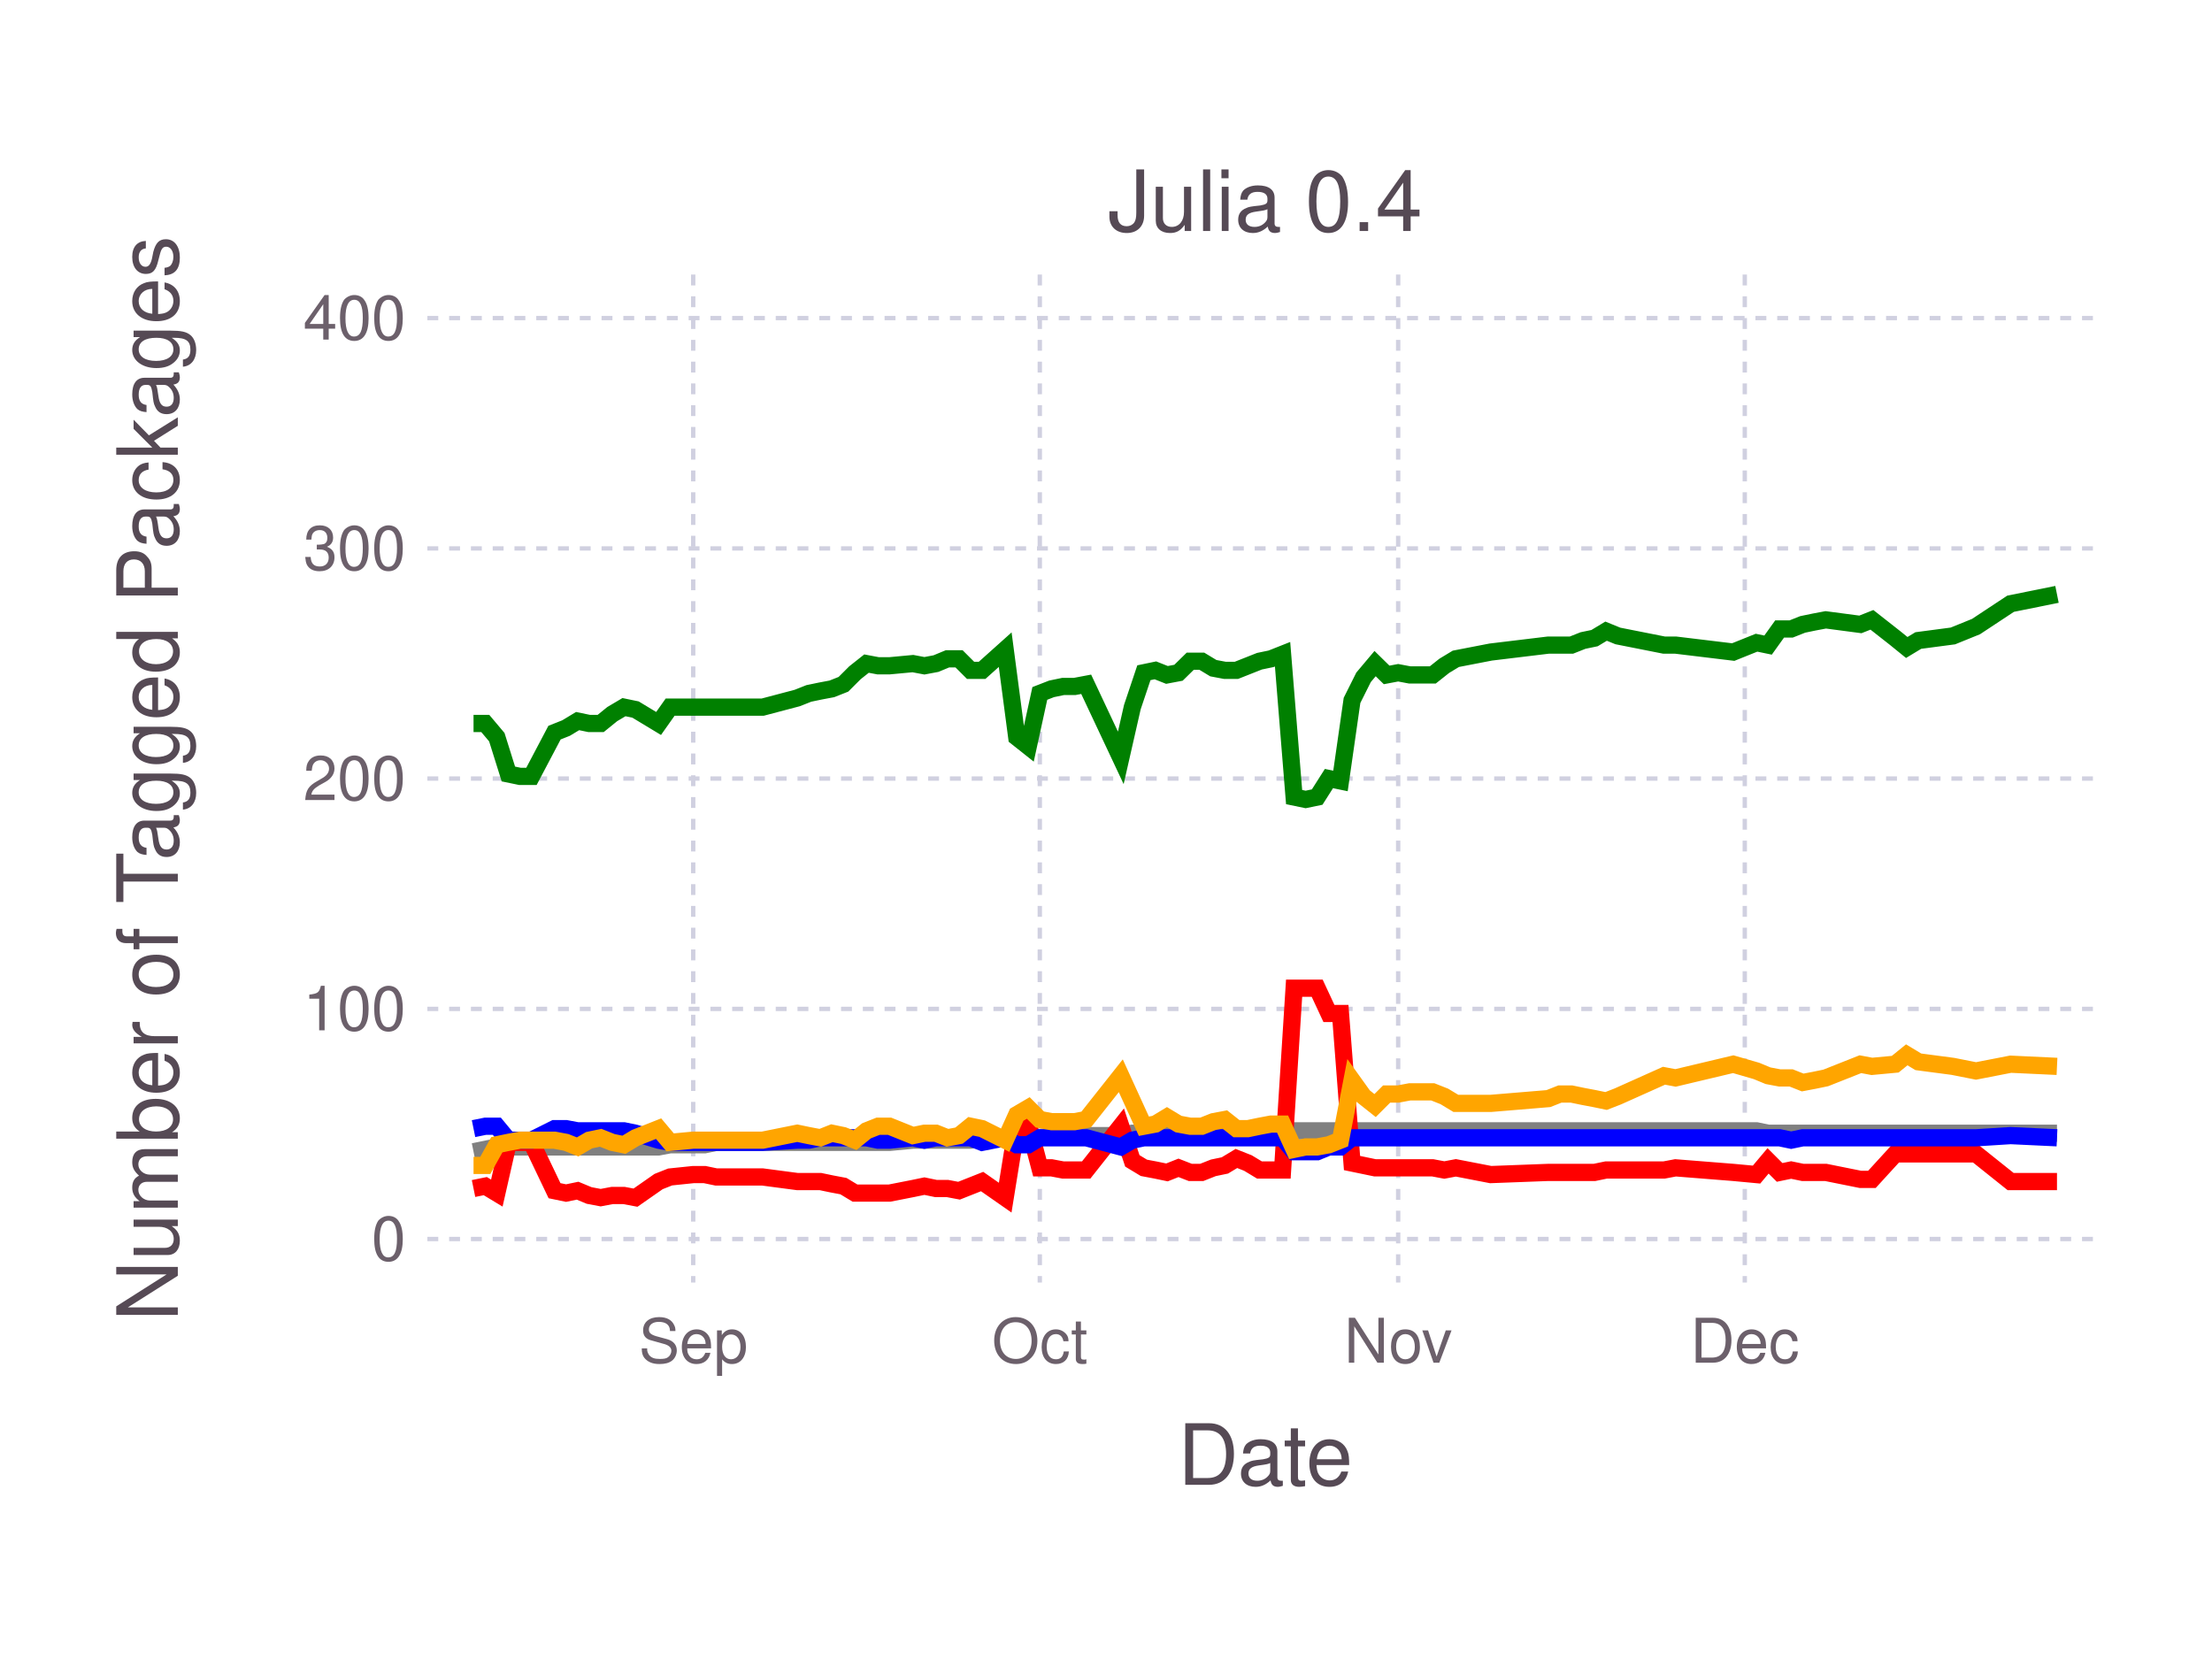
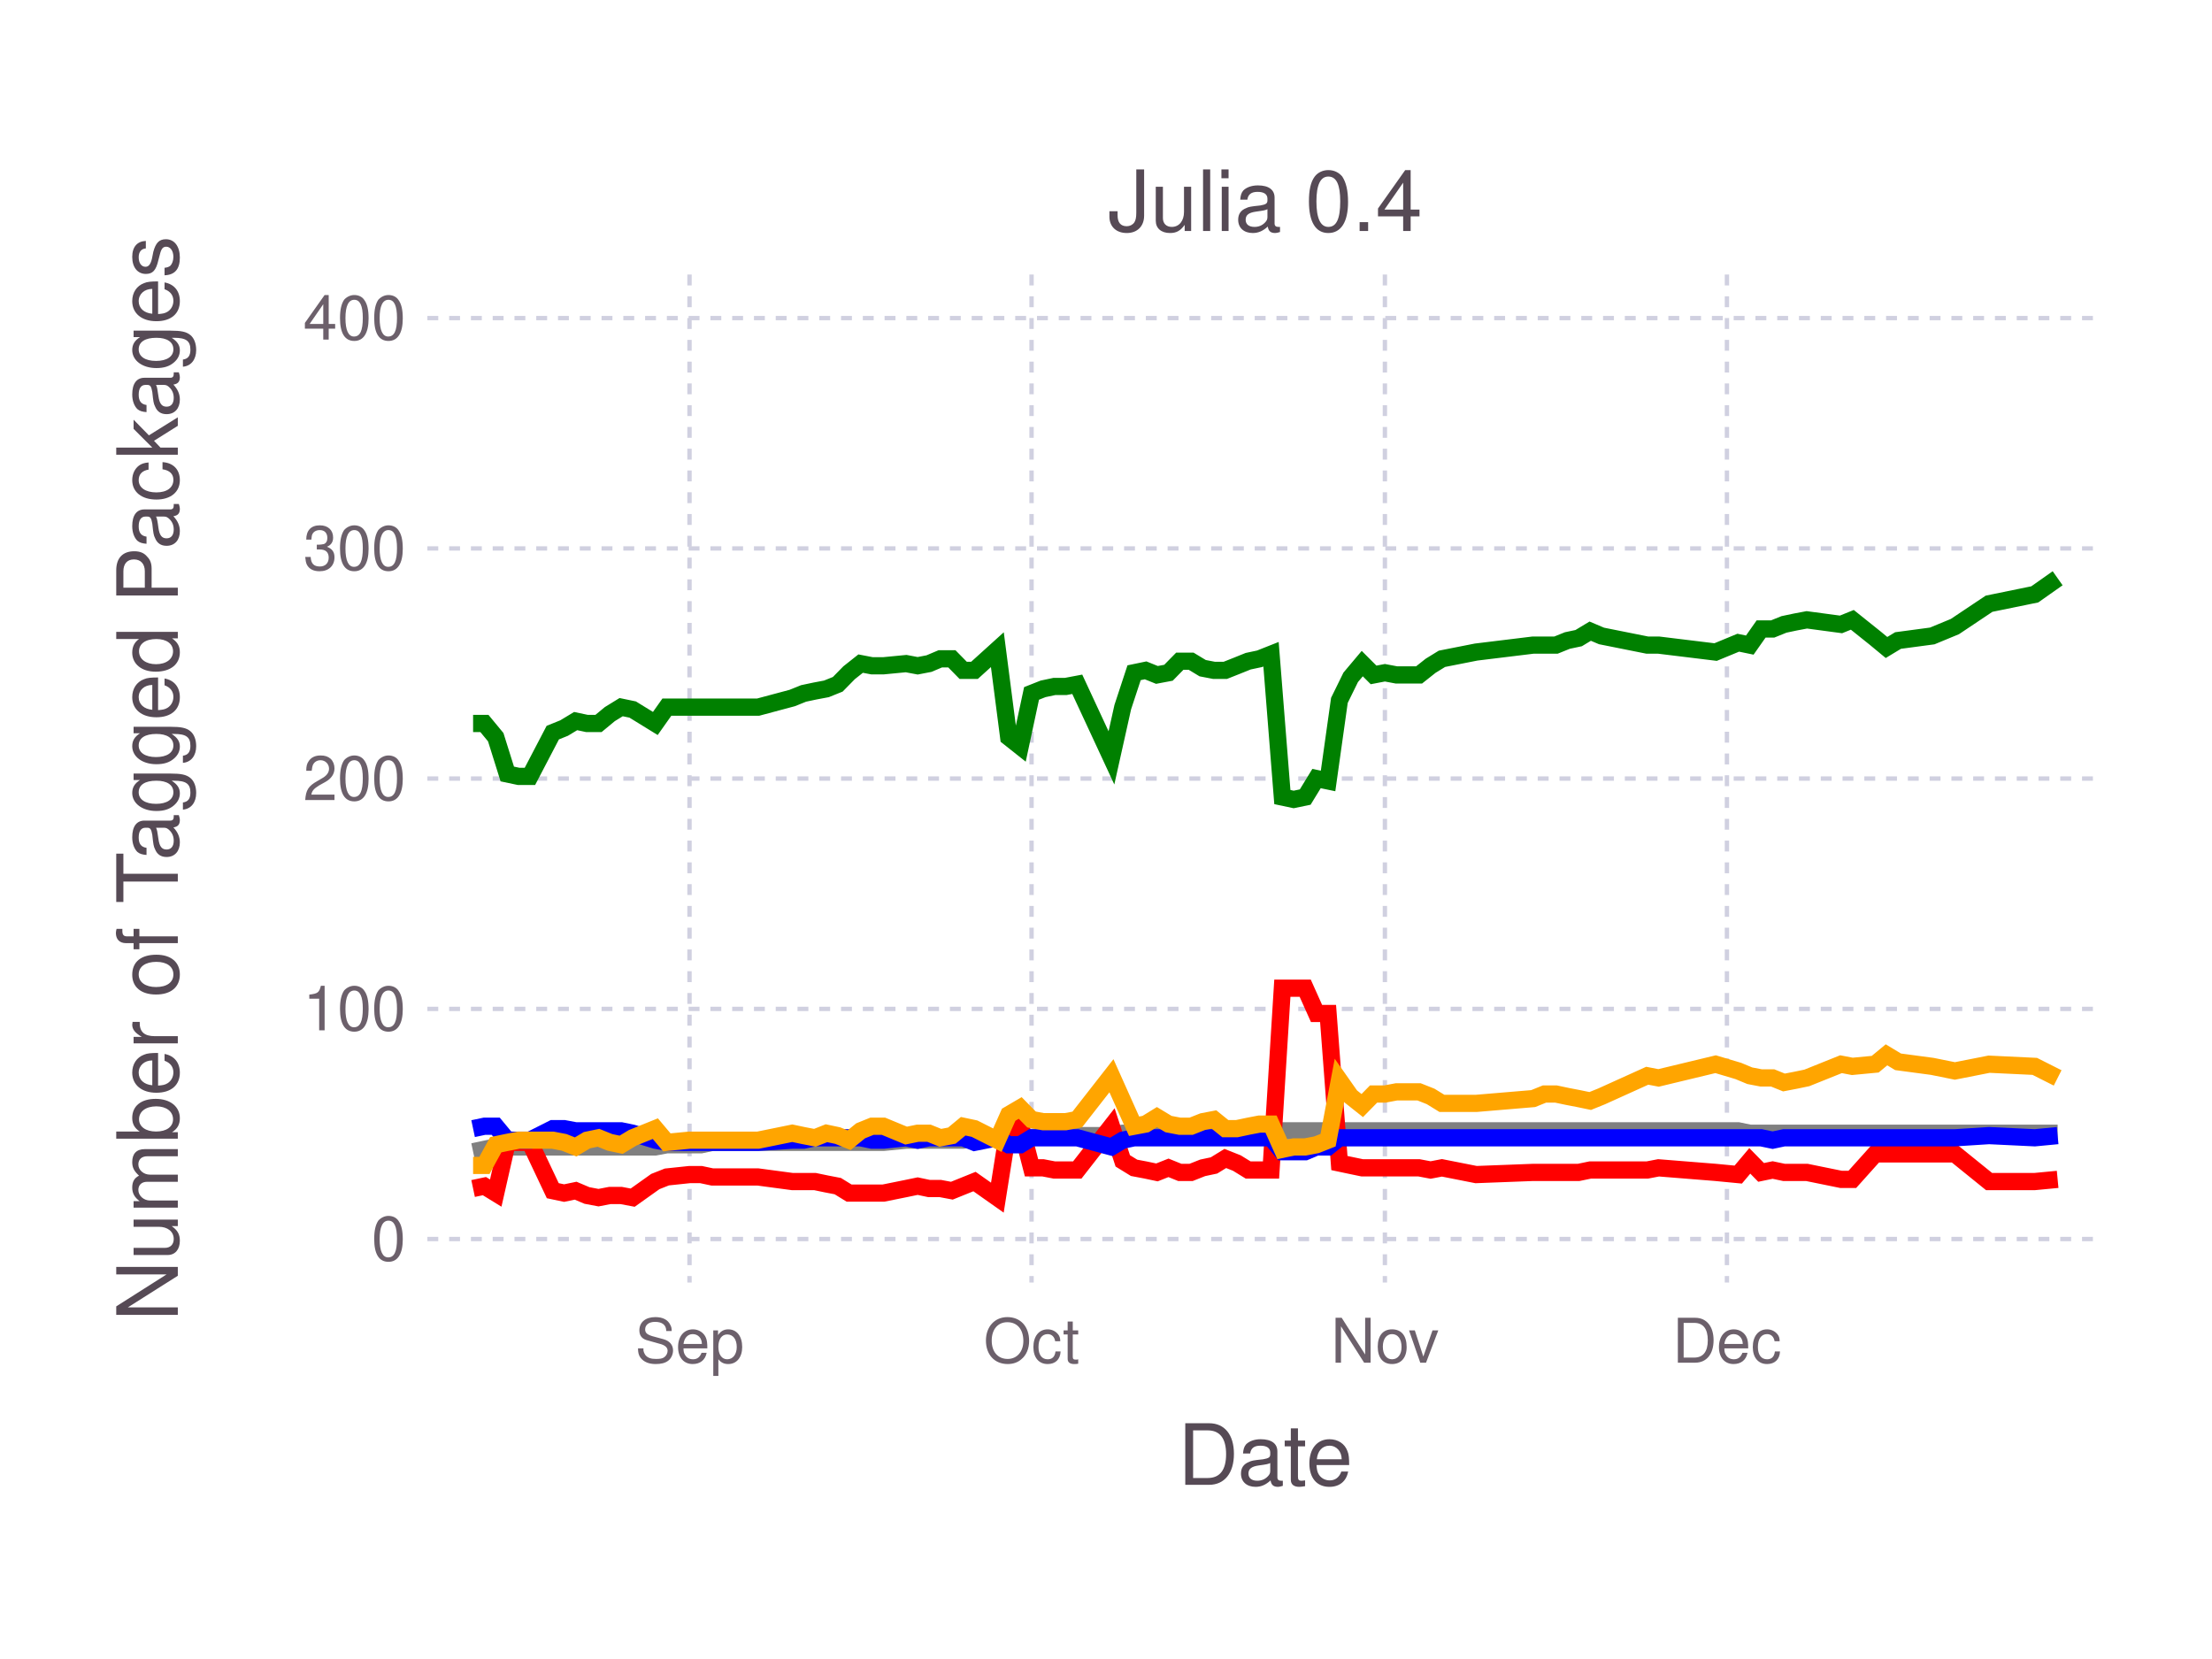
<svg xmlns="http://www.w3.org/2000/svg" version="1.2" width="101.6mm" height="76.2mm" viewBox="0 0 101.6 76.2" stroke="none" fill="#000000" stroke-width="0.3" font-size="3.88">
-   <g class="plotroot xscalable yscalable" id="fig-9beb30f15a404f60b111bd79cd5d7197-element-1">
-     <g font-size="3.88" font-family="'PT Sans','Helvetica Neue','Helvetica',sans-serif" fill="#564A55" stroke="none" id="fig-9beb30f15a404f60b111bd79cd5d7197-element-2">
+   <g class="plotroot xscalable yscalable" id="fig-b287af5b5a0b4c3a9619fa7e3c23b136-element-1">
+     <g font-size="3.88" font-family="'PT Sans','Helvetica Neue','Helvetica',sans-serif" fill="#564A55" stroke="none" id="fig-b287af5b5a0b4c3a9619fa7e3c23b136-element-2">
      <text x="58.12" y="68.2" text-anchor="middle">Date</text>
    </g>
-     <g class="guide xlabels" font-size="2.82" font-family="'PT Sans Caption','Helvetica Neue','Helvetica',sans-serif" fill="#6C606B" id="fig-9beb30f15a404f60b111bd79cd5d7197-element-3">
-       <text x="31.84" y="62.59" text-anchor="middle">Sep</text>
-       <text x="47.76" y="62.59" text-anchor="middle">Oct</text>
-       <text x="64.22" y="62.59" text-anchor="middle">Nov</text>
-       <text x="80.14" y="62.59" text-anchor="middle">Dec</text>
+     <g class="guide xlabels" font-size="2.82" font-family="'PT Sans Caption','Helvetica Neue','Helvetica',sans-serif" fill="#6C606B" id="fig-b287af5b5a0b4c3a9619fa7e3c23b136-element-3">
+       <text x="31.67" y="62.59" text-anchor="middle">Sep</text>
+       <text x="47.38" y="62.59" text-anchor="middle">Oct</text>
+       <text x="63.61" y="62.59" text-anchor="middle">Nov</text>
+       <text x="79.32" y="62.59" text-anchor="middle">Dec</text>
    </g>
-     <g clip-path="url(#fig-9beb30f15a404f60b111bd79cd5d7197-element-5)" id="fig-9beb30f15a404f60b111bd79cd5d7197-element-4">
-       <g pointer-events="visible" opacity="1" fill="none" stroke="none" class="guide background" id="fig-9beb30f15a404f60b111bd79cd5d7197-element-6">
+     <g clip-path="url(#fig-b287af5b5a0b4c3a9619fa7e3c23b136-element-5)" id="fig-b287af5b5a0b4c3a9619fa7e3c23b136-element-4">
+       <g pointer-events="visible" opacity="1" fill="none" stroke="none" class="guide background" id="fig-b287af5b5a0b4c3a9619fa7e3c23b136-element-6">
        <rect x="19.63" y="12.61" width="76.97" height="46.3" />
      </g>
-       <g class="guide ygridlines xfixed" stroke-dasharray="0.5,0.5" stroke-width="0.2" stroke="#D0D0E0" id="fig-9beb30f15a404f60b111bd79cd5d7197-element-7">
+       <g class="guide ygridlines xfixed" stroke-dasharray="0.5,0.5" stroke-width="0.2" stroke="#D0D0E0" id="fig-b287af5b5a0b4c3a9619fa7e3c23b136-element-7">
        <path fill="none" d="M19.63,56.91 L 96.6 56.91" />
        <path fill="none" d="M19.63,46.34 L 96.6 46.34" />
        <path fill="none" d="M19.63,35.76 L 96.6 35.76" />
        <path fill="none" d="M19.63,25.19 L 96.6 25.19" />
        <path fill="none" d="M19.63,14.61 L 96.6 14.61" />
      </g>
-       <g class="guide xgridlines yfixed" stroke-dasharray="0.5,0.5" stroke-width="0.2" stroke="#D0D0E0" id="fig-9beb30f15a404f60b111bd79cd5d7197-element-8">
-         <path fill="none" d="M31.84,12.61 L 31.84 58.91" />
-         <path fill="none" d="M47.76,12.61 L 47.76 58.91" />
-         <path fill="none" d="M64.22,12.61 L 64.22 58.91" />
-         <path fill="none" d="M80.14,12.61 L 80.14 58.91" />
+       <g class="guide xgridlines yfixed" stroke-dasharray="0.5,0.5" stroke-width="0.2" stroke="#D0D0E0" id="fig-b287af5b5a0b4c3a9619fa7e3c23b136-element-8">
+         <path fill="none" d="M31.67,12.61 L 31.67 58.91" />
+         <path fill="none" d="M47.38,12.61 L 47.38 58.91" />
+         <path fill="none" d="M63.61,12.61 L 63.61 58.91" />
+         <path fill="none" d="M79.32,12.61 L 79.32 58.91" />
      </g>
-       <g class="plotpanel" id="fig-9beb30f15a404f60b111bd79cd5d7197-element-9">
-         <g stroke-width="0.79" fill="none" class="geometry color_Package_was_untestable." stroke="#808080" id="fig-9beb30f15a404f60b111bd79cd5d7197-element-10">
-           <path fill="none" d="M21.75,52.9 L 22.29 52.79 22.82 52.68 23.35 52.68 23.88 52.68 24.41 52.68 25.47 52.68 26 52.68 26.53 52.68 27.06 52.68 27.59 52.68 28.12 52.68 28.66 52.68 29.19 52.68 30.25 52.68 30.78 52.58 31.84 52.58 32.37 52.58 32.9 52.47 35.03 52.47 36.62 52.47 37.15 52.47 37.68 52.47 38.21 52.47 38.74 52.47 39.27 52.47 39.8 52.47 40.33 52.47 40.86 52.47 41.93 52.37 42.46 52.37 42.99 52.37 43.52 52.37 44.05 52.37 44.58 52.37 45.11 52.26 46.17 52.26 46.7 52.26 47.23 52.26 47.76 52.26 48.3 52.16 48.83 52.16 49.36 52.16 49.89 52.16 51.48 52.16 52.01 52.05 52.54 52.05 53.07 52.05 53.6 52.05 54.13 52.05 54.67 52.05 55.2 52.05 55.73 52.05 56.26 52.05 56.79 51.94 57.32 51.94 57.85 51.94 58.38 51.94 58.91 51.94 59.44 51.94 59.97 51.94 60.5 51.94 61.04 51.94 61.57 51.94 62.1 51.94 62.63 51.94 63.16 51.94 63.69 51.94 64.22 51.94 64.75 51.94 65.28 51.94 65.81 51.94 66.34 51.94 66.87 51.94 68.47 51.94 71.12 51.94 71.65 51.94 72.18 51.94 72.71 51.94 73.24 51.94 73.77 51.94 74.31 51.94 76.43 51.94 76.96 51.94 79.61 51.94 80.68 51.94 81.21 52.05 81.74 52.05 82.27 52.05 82.8 52.05 83.33 52.05 83.86 52.05 85.45 52.05 85.98 52.05 87.05 52.05 87.58 52.05 88.11 52.05 89.7 52.05 90.76 52.05 92.35 52.05 94.48 52.05" />
+       <g class="plotpanel" id="fig-b287af5b5a0b4c3a9619fa7e3c23b136-element-9">
+         <g stroke-width="0.79" fill="none" class="geometry color_Package_was_untestable." stroke="#808080" id="fig-b287af5b5a0b4c3a9619fa7e3c23b136-element-10">
+           <path fill="none" d="M21.73,52.9 L 22.25 52.79 22.77 52.68 23.3 52.68 23.82 52.68 24.34 52.68 25.39 52.68 25.91 52.68 26.44 52.68 26.96 52.68 27.49 52.68 28.01 52.68 28.53 52.68 29.06 52.68 30.1 52.68 30.63 52.58 31.67 52.58 32.2 52.58 32.72 52.47 34.82 52.47 36.39 52.47 36.91 52.47 37.43 52.47 37.96 52.47 38.48 52.47 39 52.47 39.53 52.47 40.05 52.47 40.58 52.47 41.62 52.37 42.15 52.37 42.67 52.37 43.19 52.37 43.72 52.37 44.24 52.37 44.76 52.26 45.81 52.26 46.33 52.26 46.86 52.26 47.38 52.26 47.91 52.16 48.43 52.16 48.95 52.16 49.48 52.16 51.05 52.16 51.57 52.05 52.09 52.05 52.62 52.05 53.14 52.05 53.67 52.05 54.19 52.05 54.71 52.05 55.24 52.05 55.76 52.05 56.28 51.94 56.81 51.94 57.33 51.94 57.85 51.94 58.38 51.94 58.9 51.94 59.42 51.94 59.95 51.94 60.47 51.94 61 51.94 61.52 51.94 62.04 51.94 62.57 51.94 63.09 51.94 63.61 51.94 64.14 51.94 64.66 51.94 65.18 51.94 65.71 51.94 66.23 51.94 67.8 51.94 70.42 51.94 70.94 51.94 71.47 51.94 71.99 51.94 72.51 51.94 73.04 51.94 73.56 51.94 75.66 51.94 76.18 51.94 78.8 51.94 79.84 51.94 80.37 52.05 80.89 52.05 81.42 52.05 81.94 52.05 82.46 52.05 82.99 52.05 84.56 52.05 85.08 52.05 86.13 52.05 86.65 52.05 87.18 52.05 88.75 52.05 89.79 52.05 91.36 52.05 93.46 52.05 94.51 52.05" />
        </g>
-         <g stroke-width="0.79" fill="none" class="geometry color_Package_doesn't_load." stroke="#FF0000" id="fig-9beb30f15a404f60b111bd79cd5d7197-element-11">
-           <path fill="none" d="M21.75,54.59 L 22.29 54.48 22.82 54.8 23.35 52.47 23.88 52.47 24.41 52.47 25.47 54.69 26 54.8 26.53 54.69 27.06 54.91 27.59 55.01 28.12 54.91 28.66 54.91 29.19 55.01 30.25 54.27 30.78 54.06 31.84 53.95 32.37 53.95 32.9 54.06 35.03 54.06 36.62 54.27 37.15 54.27 37.68 54.27 38.21 54.38 38.74 54.48 39.27 54.8 39.8 54.8 40.33 54.8 40.86 54.8 41.93 54.59 42.46 54.48 42.99 54.59 43.52 54.59 44.05 54.69 44.58 54.48 45.11 54.27 46.17 55.01 46.7 51.73 47.23 51.63 47.76 53.64 48.3 53.64 48.83 53.74 49.36 53.74 49.89 53.74 51.48 51.73 52.01 53.32 52.54 53.64 53.07 53.74 53.6 53.85 54.13 53.64 54.67 53.85 55.2 53.85 55.73 53.64 56.26 53.53 56.79 53.21 57.32 53.42 57.85 53.74 58.38 53.74 58.91 53.74 59.44 45.39 59.97 45.39 60.5 45.39 61.04 46.55 61.57 46.55 62.1 53.42 62.63 53.53 63.16 53.64 63.69 53.64 64.22 53.64 64.75 53.64 65.28 53.64 65.81 53.64 66.34 53.74 66.87 53.64 68.47 53.95 71.12 53.85 71.65 53.85 72.18 53.85 72.71 53.85 73.24 53.85 73.77 53.74 74.31 53.74 76.43 53.74 76.96 53.64 79.61 53.85 80.68 53.95 81.21 53.32 81.74 53.85 82.27 53.74 82.8 53.85 83.33 53.85 83.86 53.85 85.45 54.17 85.98 54.17 87.05 53 87.58 53 88.11 53 89.7 53 90.76 53 92.35 54.27 94.48 54.27" />
+         <g stroke-width="0.79" fill="none" class="geometry color_Package_doesn't_load." stroke="#FF0000" id="fig-b287af5b5a0b4c3a9619fa7e3c23b136-element-11">
+           <path fill="none" d="M21.73,54.59 L 22.25 54.48 22.77 54.8 23.3 52.47 23.82 52.47 24.34 52.47 25.39 54.69 25.91 54.8 26.44 54.69 26.96 54.91 27.49 55.01 28.01 54.91 28.53 54.91 29.06 55.01 30.1 54.27 30.63 54.06 31.67 53.95 32.2 53.95 32.72 54.06 34.82 54.06 36.39 54.27 36.91 54.27 37.43 54.27 37.96 54.38 38.48 54.48 39 54.8 39.53 54.8 40.05 54.8 40.58 54.8 41.62 54.59 42.15 54.48 42.67 54.59 43.19 54.59 43.72 54.69 44.24 54.48 44.76 54.27 45.81 55.01 46.33 51.73 46.86 51.63 47.38 53.64 47.91 53.64 48.43 53.74 48.95 53.74 49.48 53.74 51.05 51.73 51.57 53.32 52.09 53.64 52.62 53.74 53.14 53.85 53.67 53.64 54.19 53.85 54.71 53.85 55.24 53.64 55.76 53.53 56.28 53.21 56.81 53.42 57.33 53.74 57.85 53.74 58.38 53.74 58.9 45.39 59.42 45.39 59.95 45.39 60.47 46.55 61 46.55 61.52 53.42 62.04 53.53 62.57 53.64 63.09 53.64 63.61 53.64 64.14 53.64 64.66 53.64 65.18 53.64 65.71 53.74 66.23 53.64 67.8 53.95 70.42 53.85 70.94 53.85 71.47 53.85 71.99 53.85 72.51 53.85 73.04 53.74 73.56 53.74 75.66 53.74 76.18 53.64 78.8 53.85 79.84 53.95 80.37 53.32 80.89 53.85 81.42 53.74 81.94 53.85 82.46 53.85 82.99 53.85 84.56 54.17 85.08 54.17 86.13 53 86.65 53 87.18 53 88.75 53 89.79 53 91.36 54.27 93.46 54.27 94.51 54.17" />
        </g>
-         <g stroke-width="0.79" fill="none" class="geometry color_No_tests,_but_package_loads." stroke="#0000FF" id="fig-9beb30f15a404f60b111bd79cd5d7197-element-12">
-           <path fill="none" d="M21.75,51.84 L 22.29 51.73 22.82 51.73 23.35 52.37 23.88 52.37 24.41 52.37 25.47 51.84 26 51.84 26.53 51.94 27.06 51.94 27.59 51.94 28.12 51.94 28.66 51.94 29.19 52.05 30.25 52.37 30.78 52.47 31.84 52.47 32.37 52.47 32.9 52.47 35.03 52.47 36.62 52.37 37.15 52.37 37.68 52.26 38.21 52.26 38.74 52.26 39.27 52.26 39.8 52.26 40.33 52.37 40.86 52.37 41.93 52.26 42.46 52.37 42.99 52.26 43.52 52.26 44.05 52.26 44.58 52.26 45.11 52.47 46.17 52.26 46.7 52.58 47.23 52.58 47.76 52.26 48.3 52.26 48.83 52.26 49.36 52.26 49.89 52.26 51.48 52.68 52.01 52.37 52.54 52.26 53.07 52.26 53.6 52.26 54.13 52.26 54.67 52.26 55.2 52.26 55.73 52.26 56.26 52.26 56.79 52.26 57.32 52.26 57.85 52.26 58.38 52.26 58.91 52.26 59.44 52.9 59.97 52.9 60.5 52.9 61.04 52.68 61.57 52.68 62.1 52.26 62.63 52.26 63.16 52.26 63.69 52.26 64.22 52.26 64.75 52.26 65.28 52.26 65.81 52.26 66.34 52.26 66.87 52.26 68.47 52.26 71.12 52.26 71.65 52.26 72.18 52.26 72.71 52.26 73.24 52.26 73.77 52.26 74.31 52.26 76.43 52.26 76.96 52.26 79.61 52.26 80.68 52.26 81.21 52.26 81.74 52.26 82.27 52.37 82.8 52.26 83.33 52.26 83.86 52.26 85.45 52.26 85.98 52.26 87.05 52.26 87.58 52.26 88.11 52.26 89.7 52.26 90.76 52.26 92.35 52.16 94.48 52.26" />
+         <g stroke-width="0.79" fill="none" class="geometry color_No_tests,_but_package_loads." stroke="#0000FF" id="fig-b287af5b5a0b4c3a9619fa7e3c23b136-element-12">
+           <path fill="none" d="M21.73,51.84 L 22.25 51.73 22.77 51.73 23.3 52.37 23.82 52.37 24.34 52.37 25.39 51.84 25.91 51.84 26.44 51.94 26.96 51.94 27.49 51.94 28.01 51.94 28.53 51.94 29.06 52.05 30.1 52.37 30.63 52.47 31.67 52.47 32.2 52.47 32.72 52.47 34.82 52.47 36.39 52.37 36.91 52.37 37.43 52.26 37.96 52.26 38.48 52.26 39 52.26 39.53 52.26 40.05 52.37 40.58 52.37 41.62 52.26 42.15 52.37 42.67 52.26 43.19 52.26 43.72 52.26 44.24 52.26 44.76 52.47 45.81 52.26 46.33 52.58 46.86 52.58 47.38 52.26 47.91 52.26 48.43 52.26 48.95 52.26 49.48 52.26 51.05 52.68 51.57 52.37 52.09 52.26 52.62 52.26 53.14 52.26 53.67 52.26 54.19 52.26 54.71 52.26 55.24 52.26 55.76 52.26 56.28 52.26 56.81 52.26 57.33 52.26 57.85 52.26 58.38 52.26 58.9 52.9 59.42 52.9 59.95 52.9 60.47 52.68 61 52.68 61.52 52.26 62.04 52.26 62.57 52.26 63.09 52.26 63.61 52.26 64.14 52.26 64.66 52.26 65.18 52.26 65.71 52.26 66.23 52.26 67.8 52.26 70.42 52.26 70.94 52.26 71.47 52.26 71.99 52.26 72.51 52.26 73.04 52.26 73.56 52.26 75.66 52.26 76.18 52.26 78.8 52.26 79.84 52.26 80.37 52.26 80.89 52.26 81.42 52.37 81.94 52.26 82.46 52.26 82.99 52.26 84.56 52.26 85.08 52.26 86.13 52.26 86.65 52.26 87.18 52.26 88.75 52.26 89.79 52.26 91.36 52.16 93.46 52.26 94.51 52.16" />
        </g>
-         <g stroke-width="0.79" fill="none" class="geometry color_Tests_fail,_but_package_loads." stroke="#FFA500" id="fig-9beb30f15a404f60b111bd79cd5d7197-element-13">
-           <path fill="none" d="M21.75,53.53 L 22.29 53.53 22.82 52.58 23.35 52.47 23.88 52.37 24.41 52.37 25.47 52.37 26 52.47 26.53 52.68 27.06 52.37 27.59 52.26 28.12 52.47 28.66 52.58 29.19 52.26 30.25 51.84 30.78 52.47 31.84 52.37 32.37 52.37 32.9 52.37 35.03 52.37 36.62 52.05 37.15 52.16 37.68 52.26 38.21 52.05 38.74 52.16 39.27 52.37 39.8 51.94 40.33 51.73 40.86 51.73 41.93 52.16 42.46 52.05 42.99 52.05 43.52 52.26 44.05 52.16 44.58 51.73 45.11 51.84 46.17 52.37 46.7 51.2 47.23 50.89 47.76 51.42 48.3 51.52 48.83 51.52 49.36 51.52 49.89 51.42 51.48 49.41 52.01 50.57 52.54 51.73 53.07 51.63 53.6 51.31 54.13 51.63 54.67 51.73 55.2 51.73 55.73 51.52 56.26 51.42 56.79 51.84 57.32 51.84 57.85 51.73 58.38 51.63 58.91 51.63 59.44 52.79 59.97 52.68 60.5 52.68 61.04 52.58 61.57 52.37 62.1 49.62 62.63 50.36 63.16 50.78 63.69 50.25 64.22 50.25 64.75 50.15 65.28 50.15 65.81 50.15 66.34 50.36 66.87 50.68 68.47 50.68 71.12 50.46 71.65 50.25 72.18 50.25 72.71 50.36 73.24 50.46 73.77 50.57 74.31 50.36 76.43 49.41 76.96 49.51 79.61 48.88 80.68 49.19 81.21 49.41 81.74 49.51 82.27 49.51 82.8 49.72 83.33 49.62 83.86 49.51 85.45 48.88 85.98 48.98 87.05 48.88 87.58 48.45 88.11 48.77 89.7 48.98 90.76 49.19 92.35 48.88 94.48 48.98" />
+         <g stroke-width="0.79" fill="none" class="geometry color_Tests_fail,_but_package_loads." stroke="#FFA500" id="fig-b287af5b5a0b4c3a9619fa7e3c23b136-element-13">
+           <path fill="none" d="M21.73,53.53 L 22.25 53.53 22.77 52.58 23.3 52.47 23.82 52.37 24.34 52.37 25.39 52.37 25.91 52.47 26.44 52.68 26.96 52.37 27.49 52.26 28.01 52.47 28.53 52.58 29.06 52.26 30.1 51.84 30.63 52.47 31.67 52.37 32.2 52.37 32.72 52.37 34.82 52.37 36.39 52.05 36.91 52.16 37.43 52.26 37.96 52.05 38.48 52.16 39 52.37 39.53 51.94 40.05 51.73 40.58 51.73 41.62 52.16 42.15 52.05 42.67 52.05 43.19 52.26 43.72 52.16 44.24 51.73 44.76 51.84 45.81 52.37 46.33 51.2 46.86 50.89 47.38 51.42 47.91 51.52 48.43 51.52 48.95 51.52 49.48 51.42 51.05 49.41 51.57 50.57 52.09 51.73 52.62 51.63 53.14 51.31 53.67 51.63 54.19 51.73 54.71 51.73 55.24 51.52 55.76 51.42 56.28 51.84 56.81 51.84 57.33 51.73 57.85 51.63 58.38 51.63 58.9 52.79 59.42 52.68 59.95 52.68 60.47 52.58 61 52.37 61.52 49.62 62.04 50.36 62.57 50.78 63.09 50.25 63.61 50.25 64.14 50.15 64.66 50.15 65.18 50.15 65.71 50.36 66.23 50.68 67.8 50.68 70.42 50.46 70.94 50.25 71.47 50.25 71.99 50.36 72.51 50.46 73.04 50.57 73.56 50.36 75.66 49.41 76.18 49.51 78.8 48.88 79.84 49.19 80.37 49.41 80.89 49.51 81.42 49.51 81.94 49.72 82.46 49.62 82.99 49.51 84.56 48.88 85.08 48.98 86.13 48.88 86.65 48.45 87.18 48.77 88.75 48.98 89.79 49.19 91.36 48.88 93.46 48.98 94.51 49.51" />
        </g>
-         <g stroke-width="0.79" fill="none" class="geometry color_Tests_pass." stroke="#008000" id="fig-9beb30f15a404f60b111bd79cd5d7197-element-14">
-           <path fill="none" d="M21.75,33.23 L 22.29 33.23 22.82 33.86 23.35 35.55 23.88 35.66 24.41 35.66 25.47 33.65 26 33.44 26.53 33.12 27.06 33.23 27.59 33.23 28.12 32.8 28.66 32.48 29.19 32.59 30.25 33.23 30.78 32.48 31.84 32.48 32.37 32.48 32.9 32.48 35.03 32.48 36.62 32.06 37.15 31.85 37.68 31.74 38.21 31.64 38.74 31.43 39.27 30.9 39.8 30.48 40.33 30.58 40.86 30.58 41.93 30.48 42.46 30.58 42.99 30.48 43.52 30.26 44.05 30.26 44.58 30.79 45.11 30.79 46.17 29.84 46.7 33.86 47.23 34.28 47.76 31.85 48.3 31.64 48.83 31.53 49.36 31.53 49.89 31.43 51.48 34.81 52.01 32.48 52.54 30.9 53.07 30.79 53.6 31 54.13 30.9 54.67 30.37 55.2 30.37 55.73 30.69 56.26 30.79 56.79 30.79 57.32 30.58 57.85 30.37 58.38 30.26 58.91 30.05 59.44 36.61 59.97 36.72 60.5 36.61 61.04 35.76 61.57 35.87 62.1 32.17 62.63 31.11 63.16 30.48 63.69 31 64.22 30.9 64.75 31 65.28 31 65.81 31 66.34 30.58 66.87 30.26 68.47 29.95 71.12 29.63 71.65 29.63 72.18 29.63 72.71 29.42 73.24 29.31 73.77 28.99 74.31 29.21 76.43 29.63 76.96 29.63 79.61 29.95 80.68 29.52 81.21 29.63 81.74 28.89 82.27 28.89 82.8 28.68 83.33 28.57 83.86 28.47 85.45 28.68 85.98 28.47 87.05 29.31 87.58 29.74 88.11 29.42 89.7 29.21 90.76 28.78 92.35 27.73 94.48 27.3" />
+         <g stroke-width="0.79" fill="none" class="geometry color_Tests_pass." stroke="#008000" id="fig-b287af5b5a0b4c3a9619fa7e3c23b136-element-14">
+           <path fill="none" d="M21.73,33.23 L 22.25 33.23 22.77 33.86 23.3 35.55 23.82 35.66 24.34 35.66 25.39 33.65 25.91 33.44 26.44 33.12 26.96 33.23 27.49 33.23 28.01 32.8 28.53 32.48 29.06 32.59 30.1 33.23 30.63 32.48 31.67 32.48 32.2 32.48 32.72 32.48 34.82 32.48 36.39 32.06 36.91 31.85 37.43 31.74 37.96 31.64 38.48 31.43 39 30.9 39.53 30.48 40.05 30.58 40.58 30.58 41.62 30.48 42.15 30.58 42.67 30.48 43.19 30.26 43.72 30.26 44.24 30.79 44.76 30.79 45.81 29.84 46.33 33.86 46.86 34.28 47.38 31.85 47.91 31.64 48.43 31.53 48.95 31.53 49.48 31.43 51.05 34.81 51.57 32.48 52.09 30.9 52.62 30.79 53.14 31 53.67 30.9 54.19 30.37 54.71 30.37 55.24 30.69 55.76 30.79 56.28 30.79 56.81 30.58 57.33 30.37 57.85 30.26 58.38 30.05 58.9 36.61 59.42 36.72 59.95 36.61 60.47 35.76 61 35.87 61.52 32.17 62.04 31.11 62.57 30.48 63.09 31 63.61 30.9 64.14 31 64.66 31 65.18 31 65.71 30.58 66.23 30.26 67.8 29.95 70.42 29.63 70.94 29.63 71.47 29.63 71.99 29.42 72.51 29.31 73.04 28.99 73.56 29.21 75.66 29.63 76.18 29.63 78.8 29.95 79.84 29.52 80.37 29.63 80.89 28.89 81.42 28.89 81.94 28.68 82.46 28.57 82.99 28.47 84.56 28.68 85.08 28.47 86.13 29.31 86.65 29.74 87.18 29.42 88.75 29.21 89.79 28.78 91.36 27.73 93.46 27.3 94.51 26.56" />
        </g>
      </g>
    </g>
-     <g class="guide ylabels" font-size="2.82" font-family="'PT Sans Caption','Helvetica Neue','Helvetica',sans-serif" fill="#6C606B" id="fig-9beb30f15a404f60b111bd79cd5d7197-element-15">
+     <g class="guide ylabels" font-size="2.82" font-family="'PT Sans Caption','Helvetica Neue','Helvetica',sans-serif" fill="#6C606B" id="fig-b287af5b5a0b4c3a9619fa7e3c23b136-element-15">
      <text x="18.63" y="56.91" text-anchor="end" dy="0.35em">0</text>
      <text x="18.63" y="46.34" text-anchor="end" dy="0.35em">100</text>
      <text x="18.63" y="35.76" text-anchor="end" dy="0.35em">200</text>
      <text x="18.63" y="25.19" text-anchor="end" dy="0.35em">300</text>
      <text x="18.63" y="14.61" text-anchor="end" dy="0.35em">400</text>
    </g>
-     <g font-size="3.88" font-family="'PT Sans','Helvetica Neue','Helvetica',sans-serif" fill="#564A55" stroke="none" id="fig-9beb30f15a404f60b111bd79cd5d7197-element-16">
+     <g font-size="3.88" font-family="'PT Sans','Helvetica Neue','Helvetica',sans-serif" fill="#564A55" stroke="none" id="fig-b287af5b5a0b4c3a9619fa7e3c23b136-element-16">
      <text x="8.81" y="33.76" text-anchor="middle" dy="0.35em" transform="rotate(-90, 8.81, 35.76)">Number of Tagged Packages</text>
    </g>
-     <g font-size="3.88" font-family="'PT Sans','Helvetica Neue','Helvetica',sans-serif" fill="#564A55" stroke="none" id="fig-9beb30f15a404f60b111bd79cd5d7197-element-17">
+     <g font-size="3.88" font-family="'PT Sans','Helvetica Neue','Helvetica',sans-serif" fill="#564A55" stroke="none" id="fig-b287af5b5a0b4c3a9619fa7e3c23b136-element-17">
      <text x="58.12" y="10.61" text-anchor="middle">Julia 0.4</text>
    </g>
  </g>
  <defs>
-     <clipPath id="fig-9beb30f15a404f60b111bd79cd5d7197-element-5">
+     <clipPath id="fig-b287af5b5a0b4c3a9619fa7e3c23b136-element-5">
      <path d="M19.63,12.61 L 96.6 12.61 96.6 58.91 19.63 58.91" />
    </clipPath>
  </defs>
</svg>
